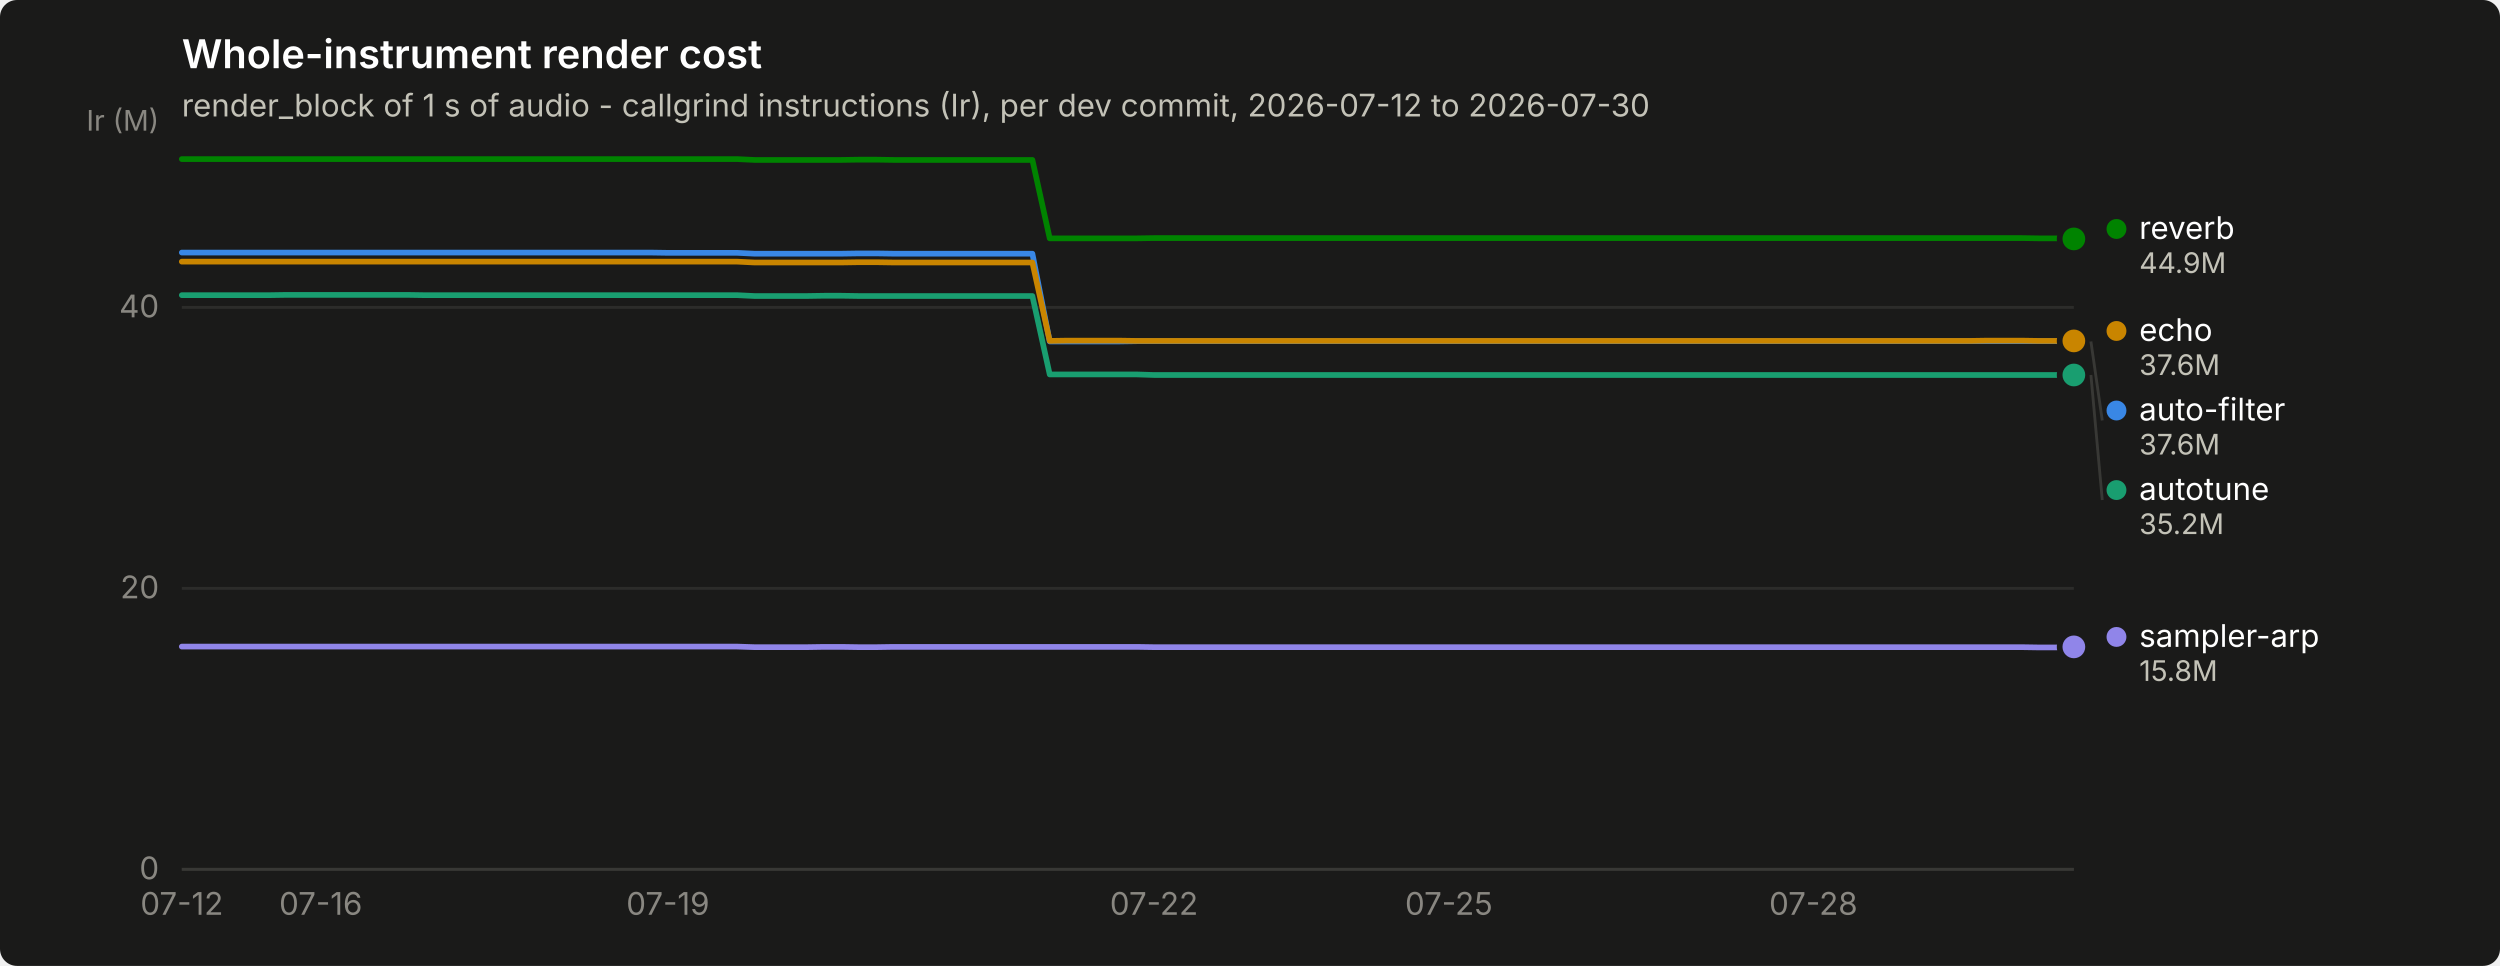
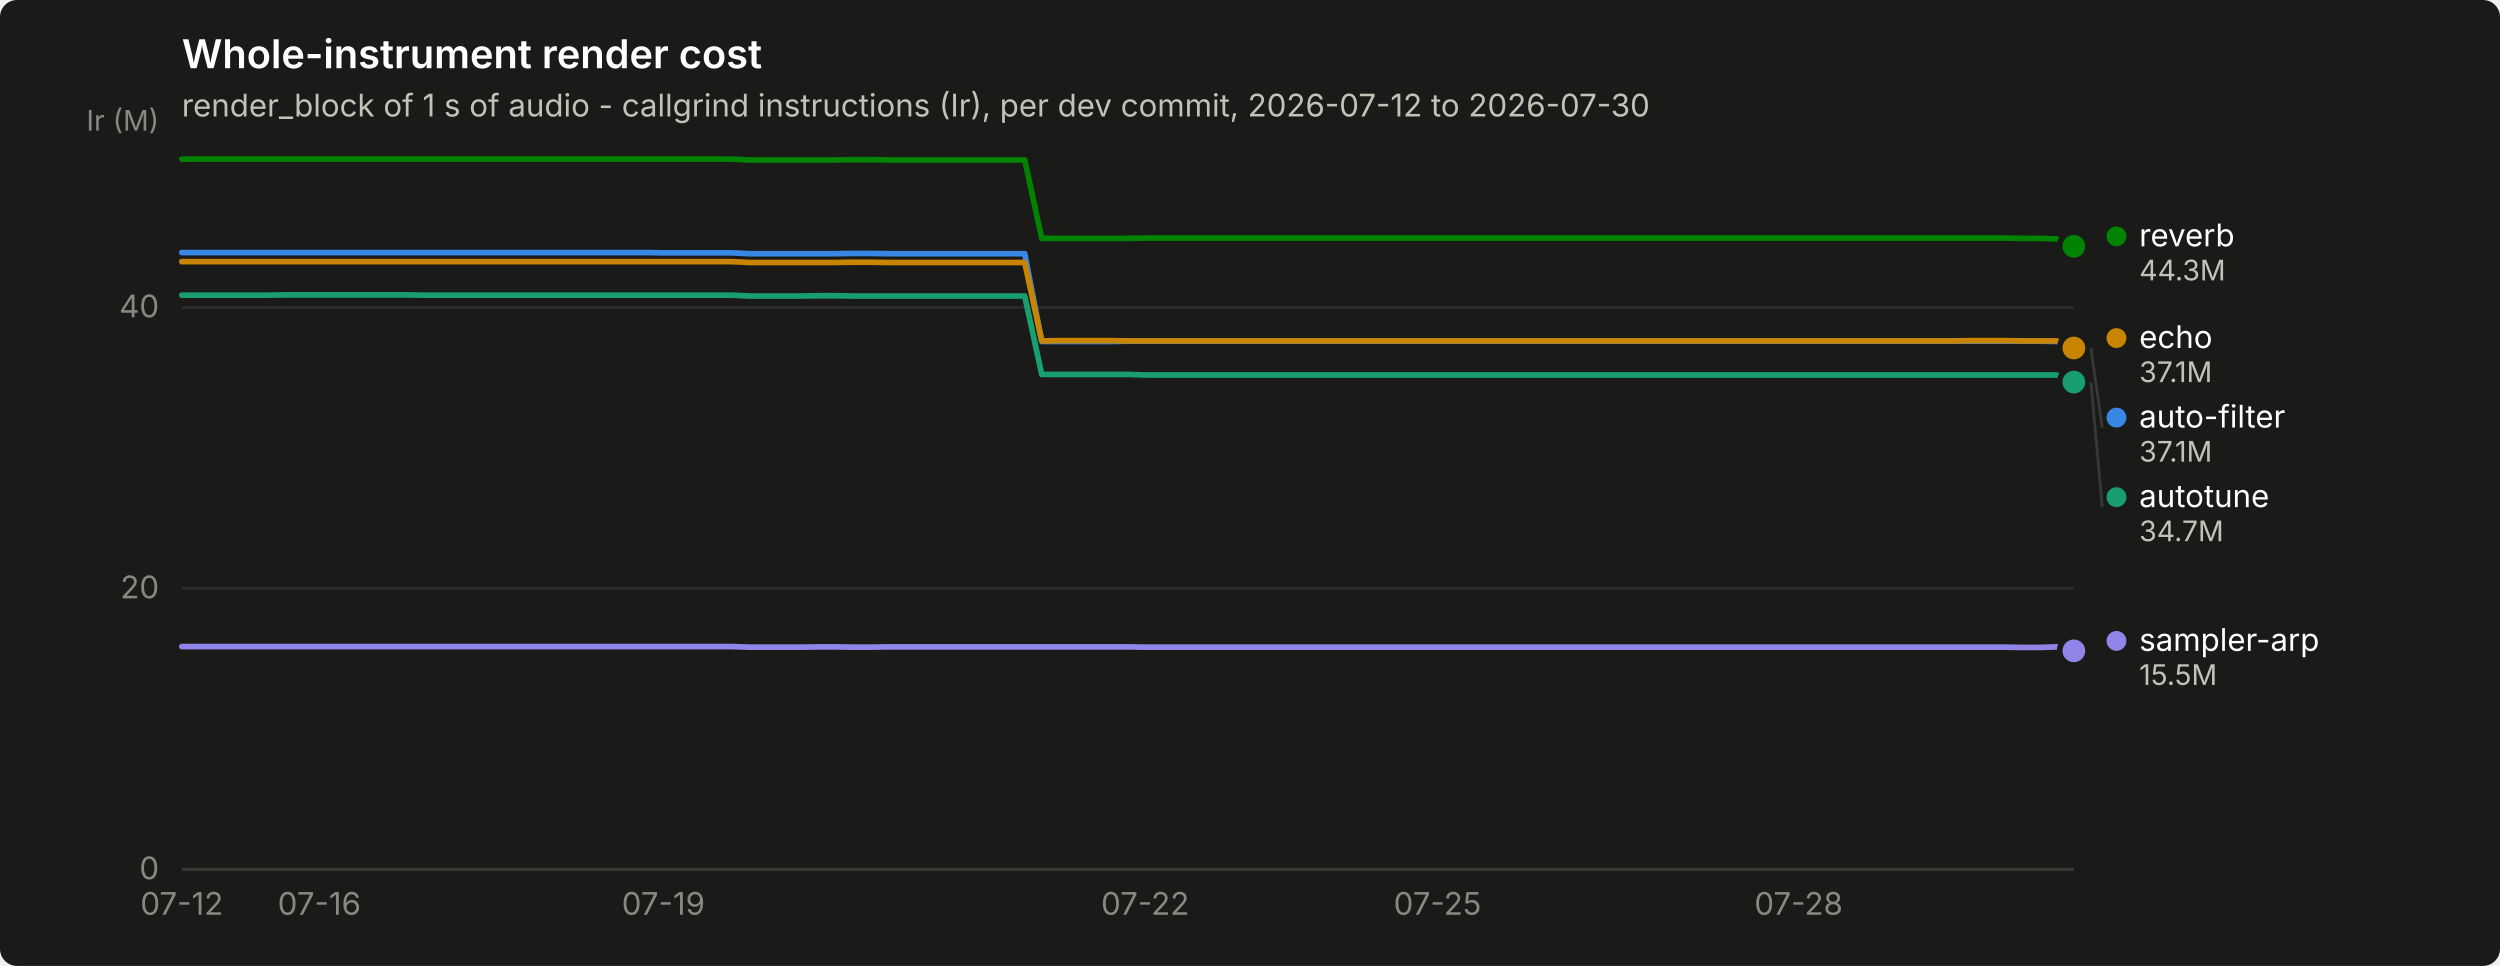
<svg xmlns="http://www.w3.org/2000/svg" width="880" height="340" viewBox="0 0 880 340" role="img" aria-label="Whole-instrument render cost">
  <rect width="880" height="340" rx="6" fill="#1a1a19" />
  <text x="64" y="24" font-family="system-ui, -apple-system, &quot;Segoe UI&quot;, sans-serif" font-size="14" font-weight="600" fill="#ffffff">Whole-instrument render cost</text>
  <text x="64" y="41" font-family="system-ui, -apple-system, &quot;Segoe UI&quot;, sans-serif" font-size="11" fill="#c3c2b7">render_block of 1 s of audio - callgrind instructions (Ir), per dev commit, 2026-07-12 to 2026-07-30</text>
  <line x1="64" y1="306.0" x2="730" y2="306.0" stroke="#2c2c2a" stroke-width="1" />
  <text x="56" y="309.5" text-anchor="end" font-family="system-ui, -apple-system, &quot;Segoe UI&quot;, sans-serif" font-size="11" style="font-variant-numeric: tabular-nums" fill="#898781">0</text>
  <line x1="64" y1="207.1" x2="730" y2="207.1" stroke="#2c2c2a" stroke-width="1" />
  <text x="56" y="210.6" text-anchor="end" font-family="system-ui, -apple-system, &quot;Segoe UI&quot;, sans-serif" font-size="11" style="font-variant-numeric: tabular-nums" fill="#898781">20</text>
  <line x1="64" y1="108.2" x2="730" y2="108.2" stroke="#2c2c2a" stroke-width="1" />
  <text x="56" y="111.7" text-anchor="end" font-family="system-ui, -apple-system, &quot;Segoe UI&quot;, sans-serif" font-size="11" style="font-variant-numeric: tabular-nums" fill="#898781">40</text>
  <text x="56" y="46" text-anchor="end" font-family="system-ui, -apple-system, &quot;Segoe UI&quot;, sans-serif" font-size="10" fill="#898781">Ir (M)</text>
  <line x1="64" y1="306" x2="730" y2="306" stroke="#383835" stroke-width="1" />
  <text x="64.0" y="322" text-anchor="middle" font-family="system-ui, -apple-system, &quot;Segoe UI&quot;, sans-serif" font-size="11" style="font-variant-numeric: tabular-nums" fill="#898781">07-12</text>
-   <text x="112.9" y="322" text-anchor="middle" font-family="system-ui, -apple-system, &quot;Segoe UI&quot;, sans-serif" font-size="11" style="font-variant-numeric: tabular-nums" fill="#898781">07-16</text>
-   <text x="235.1" y="322" text-anchor="middle" font-family="system-ui, -apple-system, &quot;Segoe UI&quot;, sans-serif" font-size="11" style="font-variant-numeric: tabular-nums" fill="#898781">07-19</text>
-   <text x="406.2" y="322" text-anchor="middle" font-family="system-ui, -apple-system, &quot;Segoe UI&quot;, sans-serif" font-size="11" style="font-variant-numeric: tabular-nums" fill="#898781">07-22</text>
-   <text x="510.0" y="322" text-anchor="middle" font-family="system-ui, -apple-system, &quot;Segoe UI&quot;, sans-serif" font-size="11" style="font-variant-numeric: tabular-nums" fill="#898781">07-25</text>
-   <text x="638.3" y="322" text-anchor="middle" font-family="system-ui, -apple-system, &quot;Segoe UI&quot;, sans-serif" font-size="11" style="font-variant-numeric: tabular-nums" fill="#898781">07-28</text>
-   <path d="M64.0,88.9 L70.1,88.9 L76.2,88.9 L82.3,88.9 L88.4,88.9 L94.6,88.9 L100.7,88.9 L106.8,88.9 L112.9,88.9 L119.0,88.9 L125.1,88.9 L131.2,88.9 L137.3,88.9 L143.4,88.9 L149.5,88.9 L155.7,88.9 L161.8,88.9 L167.9,88.9 L174.0,88.9 L180.1,88.9 L186.2,88.9 L192.3,88.9 L198.4,88.9 L204.5,88.9 L210.6,88.9 L216.8,88.9 L222.9,88.9 L229.0,88.9 L235.1,89.0 L241.2,89.0 L247.3,89.0 L253.4,89.0 L259.5,89.0 L265.6,89.3 L271.7,89.3 L277.9,89.3 L284.0,89.3 L290.1,89.3 L296.2,89.3 L302.3,89.2 L308.4,89.2 L314.5,89.3 L320.6,89.3 L326.7,89.3 L332.8,89.3 L339.0,89.3 L345.1,89.3 L351.2,89.3 L357.3,89.3 L363.4,89.3 L369.5,120.2 L375.6,120.2 L381.7,120.2 L387.8,120.2 L393.9,120.2 L400.1,120.1 L406.2,120.1 L412.3,120.1 L418.4,120.1 L424.5,120.1 L430.6,120.1 L436.7,120.1 L442.8,120.1 L448.9,120.1 L455.0,120.1 L461.2,120.1 L467.3,120.1 L473.4,120.1 L479.5,120.1 L485.6,120.1 L491.7,120.1 L497.8,120.1 L503.9,120.1 L510.0,120.1 L516.1,120.1 L522.3,120.1 L528.4,120.1 L534.5,120.1 L540.6,120.1 L546.7,120.1 L552.8,120.1 L558.9,120.1 L565.0,120.1 L571.1,120.1 L577.2,120.1 L583.4,120.1 L589.5,120.1 L595.6,120.1 L601.7,120.1 L607.8,120.1 L613.9,120.1 L620.0,120.1 L626.1,120.1 L632.2,120.1 L638.3,120.1 L644.5,120.1 L650.6,120.1 L656.7,120.1 L662.8,120.1 L668.9,120.1 L675.0,120.1 L681.1,120.1 L687.2,120.1 L693.3,120.1 L699.4,120.1 L705.6,120.1 L711.7,120.1 L717.8,120.1 L723.9,120.1 L730.0,120.2" fill="none" stroke="#3987e5" stroke-width="2" stroke-linejoin="round" stroke-linecap="round" />
-   <circle cx="730.0" cy="120.2" r="6" fill="#1a1a19" />
-   <circle cx="730.0" cy="120.2" r="4" fill="#3987e5" />
-   <path d="M64.0,103.9 L70.1,103.9 L76.2,103.9 L82.3,103.9 L88.4,103.9 L94.6,103.9 L100.7,103.8 L106.8,103.8 L112.9,103.8 L119.0,103.8 L125.1,103.8 L131.2,103.8 L137.3,103.8 L143.4,103.8 L149.5,103.9 L155.7,103.9 L161.8,103.9 L167.9,103.9 L174.0,103.9 L180.1,103.9 L186.2,103.9 L192.3,103.9 L198.4,103.9 L204.5,103.9 L210.6,103.9 L216.8,103.9 L222.9,103.9 L229.0,103.9 L235.1,103.9 L241.2,103.9 L247.3,103.9 L253.4,103.9 L259.5,103.9 L265.6,104.2 L271.7,104.2 L277.9,104.2 L284.0,104.2 L290.1,104.1 L296.2,104.1 L302.3,104.2 L308.4,104.2 L314.5,104.2 L320.6,104.2 L326.7,104.2 L332.8,104.2 L339.0,104.2 L345.1,104.2 L351.2,104.2 L357.3,104.2 L363.4,104.2 L369.5,131.8 L375.6,131.8 L381.7,131.8 L387.8,131.8 L393.9,131.8 L400.1,131.8 L406.2,132.0 L412.3,132.0 L418.4,132.0 L424.5,132.0 L430.6,132.0 L436.7,132.0 L442.8,132.0 L448.9,132.0 L455.0,132.0 L461.2,132.0 L467.3,132.0 L473.4,132.0 L479.5,132.0 L485.6,132.0 L491.7,132.0 L497.8,132.0 L503.9,132.0 L510.0,132.0 L516.1,132.0 L522.3,132.0 L528.4,132.0 L534.5,132.0 L540.6,132.0 L546.7,132.0 L552.8,132.0 L558.9,132.0 L565.0,132.0 L571.1,132.0 L577.2,132.0 L583.4,132.0 L589.5,132.0 L595.6,132.0 L601.7,132.0 L607.8,132.0 L613.9,132.0 L620.0,132.0 L626.1,132.0 L632.2,132.0 L638.3,132.0 L644.5,132.0 L650.6,132.0 L656.7,132.0 L662.8,132.0 L668.9,132.0 L675.0,132.0 L681.1,132.0 L687.2,132.0 L693.3,132.0 L699.4,132.0 L705.6,132.0 L711.7,132.0 L717.8,132.0 L723.9,132.0 L730.0,132.0" fill="none" stroke="#199e70" stroke-width="2" stroke-linejoin="round" stroke-linecap="round" />
-   <circle cx="730.0" cy="132.0" r="6" fill="#1a1a19" />
-   <circle cx="730.0" cy="132.0" r="4" fill="#199e70" />
-   <path d="M64.0,92.1 L70.1,92.1 L76.2,92.1 L82.3,92.1 L88.4,92.1 L94.6,92.1 L100.7,92.1 L106.8,92.1 L112.9,92.1 L119.0,92.1 L125.1,92.1 L131.2,92.1 L137.3,92.1 L143.4,92.1 L149.5,92.1 L155.7,92.1 L161.8,92.1 L167.9,92.1 L174.0,92.1 L180.1,92.1 L186.2,92.1 L192.3,92.1 L198.4,92.1 L204.5,92.1 L210.6,92.1 L216.8,92.1 L222.9,92.1 L229.0,92.1 L235.1,92.1 L241.2,92.1 L247.3,92.1 L253.4,92.1 L259.5,92.1 L265.6,92.4 L271.7,92.4 L277.9,92.4 L284.0,92.4 L290.1,92.4 L296.2,92.4 L302.3,92.3 L308.4,92.3 L314.5,92.4 L320.6,92.4 L326.7,92.4 L332.8,92.4 L339.0,92.4 L345.1,92.4 L351.2,92.4 L357.3,92.4 L363.4,92.4 L369.5,120.0 L375.6,119.9 L381.7,119.9 L387.8,119.9 L393.9,119.9 L400.1,120.0 L406.2,120.0 L412.3,120.0 L418.4,120.0 L424.5,120.0 L430.6,120.0 L436.7,120.0 L442.8,120.0 L448.9,120.0 L455.0,120.0 L461.2,120.0 L467.3,120.0 L473.4,120.0 L479.5,120.0 L485.6,120.0 L491.7,120.0 L497.8,120.0 L503.9,120.0 L510.0,120.0 L516.1,120.0 L522.3,120.0 L528.4,120.0 L534.5,120.0 L540.6,120.0 L546.7,120.0 L552.8,120.0 L558.9,120.0 L565.0,120.0 L571.1,120.0 L577.2,120.0 L583.4,120.0 L589.5,120.0 L595.6,120.0 L601.7,120.0 L607.8,120.0 L613.9,120.0 L620.0,120.0 L626.1,120.0 L632.2,120.0 L638.3,120.0 L644.5,120.0 L650.6,120.0 L656.7,120.0 L662.8,120.0 L668.9,120.0 L675.0,120.0 L681.1,120.0 L687.2,120.0 L693.3,120.0 L699.4,119.9 L705.6,119.9 L711.7,119.9 L717.8,120.0 L723.9,120.0 L730.0,120.0" fill="none" stroke="#c98500" stroke-width="2" stroke-linejoin="round" stroke-linecap="round" />
-   <circle cx="730.0" cy="120.0" r="6" fill="#1a1a19" />
-   <circle cx="730.0" cy="120.0" r="4" fill="#c98500" />
-   <path d="M64.0,56.0 L70.1,56.0 L76.2,56.0 L82.3,56.0 L88.4,56.0 L94.6,56.0 L100.7,56.0 L106.8,56.0 L112.9,56.0 L119.0,56.0 L125.1,56.0 L131.2,56.0 L137.3,56.0 L143.4,56.0 L149.5,56.0 L155.7,56.0 L161.8,56.0 L167.9,56.0 L174.0,56.0 L180.1,56.0 L186.2,56.0 L192.3,56.0 L198.4,56.0 L204.5,56.0 L210.6,56.0 L216.8,56.0 L222.9,56.0 L229.0,56.0 L235.1,56.0 L241.2,56.0 L247.3,56.0 L253.4,56.0 L259.5,56.0 L265.6,56.3 L271.7,56.3 L277.9,56.3 L284.0,56.3 L290.1,56.3 L296.2,56.3 L302.3,56.2 L308.4,56.2 L314.5,56.3 L320.6,56.3 L326.7,56.3 L332.8,56.3 L339.0,56.3 L345.1,56.3 L351.2,56.3 L357.3,56.3 L363.4,56.3 L369.5,83.9 L375.6,83.9 L381.7,83.9 L387.8,83.9 L393.9,83.9 L400.1,83.9 L406.2,83.8 L412.3,83.8 L418.4,83.8 L424.5,83.8 L430.6,83.8 L436.7,83.8 L442.8,83.8 L448.9,83.8 L455.0,83.8 L461.2,83.8 L467.3,83.8 L473.4,83.8 L479.5,83.8 L485.6,83.8 L491.7,83.8 L497.8,83.8 L503.9,83.8 L510.0,83.8 L516.1,83.8 L522.3,83.8 L528.4,83.8 L534.5,83.8 L540.6,83.8 L546.7,83.8 L552.8,83.8 L558.9,83.8 L565.0,83.8 L571.1,83.8 L577.2,83.8 L583.4,83.8 L589.5,83.8 L595.6,83.8 L601.7,83.8 L607.8,83.8 L613.9,83.8 L620.0,83.8 L626.1,83.8 L632.2,83.8 L638.3,83.8 L644.5,83.8 L650.6,83.8 L656.7,83.8 L662.8,83.8 L668.9,83.8 L675.0,83.8 L681.1,83.8 L687.2,83.8 L693.3,83.8 L699.4,83.8 L705.6,83.8 L711.7,83.8 L717.8,83.9 L723.9,83.9 L730.0,84.1" fill="none" stroke="#008300" stroke-width="2" stroke-linejoin="round" stroke-linecap="round" />
-   <circle cx="730.0" cy="84.1" r="6" fill="#1a1a19" />
-   <circle cx="730.0" cy="84.1" r="4" fill="#008300" />
-   <path d="M64.0,227.6 L70.1,227.6 L76.2,227.6 L82.3,227.6 L88.4,227.6 L94.6,227.6 L100.7,227.6 L106.8,227.6 L112.9,227.6 L119.0,227.6 L125.1,227.6 L131.2,227.6 L137.3,227.6 L143.4,227.6 L149.5,227.6 L155.7,227.6 L161.8,227.6 L167.9,227.6 L174.0,227.6 L180.1,227.6 L186.2,227.6 L192.3,227.6 L198.4,227.6 L204.5,227.6 L210.6,227.6 L216.8,227.6 L222.9,227.6 L229.0,227.6 L235.1,227.6 L241.2,227.6 L247.3,227.6 L253.4,227.6 L259.5,227.6 L265.6,227.8 L271.7,227.8 L277.9,227.8 L284.0,227.8 L290.1,227.7 L296.2,227.7 L302.3,227.8 L308.4,227.8 L314.5,227.7 L320.6,227.7 L326.7,227.7 L332.8,227.7 L339.0,227.7 L345.1,227.7 L351.2,227.7 L357.3,227.7 L363.4,227.7 L369.5,227.7 L375.6,227.7 L381.7,227.7 L387.8,227.7 L393.9,227.7 L400.1,227.7 L406.2,227.8 L412.3,227.8 L418.4,227.8 L424.5,227.8 L430.6,227.8 L436.7,227.8 L442.8,227.8 L448.9,227.8 L455.0,227.8 L461.2,227.8 L467.3,227.8 L473.4,227.8 L479.5,227.8 L485.6,227.8 L491.7,227.8 L497.8,227.8 L503.9,227.8 L510.0,227.8 L516.1,227.8 L522.3,227.8 L528.4,227.8 L534.5,227.8 L540.6,227.8 L546.7,227.8 L552.8,227.8 L558.9,227.8 L565.0,227.8 L571.1,227.8 L577.2,227.8 L583.4,227.8 L589.5,227.8 L595.6,227.8 L601.7,227.8 L607.8,227.8 L613.9,227.8 L620.0,227.8 L626.1,227.8 L632.2,227.8 L638.3,227.8 L644.5,227.8 L650.6,227.8 L656.7,227.8 L662.8,227.8 L668.9,227.8 L675.0,227.8 L681.1,227.8 L687.2,227.8 L693.3,227.8 L699.4,227.8 L705.6,227.8 L711.7,227.8 L717.8,227.9 L723.9,227.9 L730.0,227.7" fill="none" stroke="#9085e9" stroke-width="2" stroke-linejoin="round" stroke-linecap="round" />
-   <circle cx="730.0" cy="227.7" r="6" fill="#1a1a19" />
-   <circle cx="730.0" cy="227.7" r="4" fill="#9085e9" />
-   <circle cx="745.0" cy="80.6" r="3.5" fill="#008300" />
-   <text x="753.0" y="84.1" font-family="system-ui, -apple-system, &quot;Segoe UI&quot;, sans-serif" font-size="11" fill="#ffffff">reverb</text>
-   <text x="753.0" y="96.1" font-family="system-ui, -apple-system, &quot;Segoe UI&quot;, sans-serif" font-size="10" style="font-variant-numeric: tabular-nums" fill="#c3c2b7">44.9M</text>
-   <circle cx="745.0" cy="116.5" r="3.5" fill="#c98500" />
-   <text x="753.0" y="120.0" font-family="system-ui, -apple-system, &quot;Segoe UI&quot;, sans-serif" font-size="11" fill="#ffffff">echo</text>
-   <text x="753.0" y="132.0" font-family="system-ui, -apple-system, &quot;Segoe UI&quot;, sans-serif" font-size="10" style="font-variant-numeric: tabular-nums" fill="#c3c2b7">37.6M</text>
-   <line x1="736.0" y1="120.2" x2="740.0" y2="148.0" stroke="#383835" stroke-width="1" />
-   <circle cx="745.0" cy="144.5" r="3.5" fill="#3987e5" />
-   <text x="753.0" y="148.0" font-family="system-ui, -apple-system, &quot;Segoe UI&quot;, sans-serif" font-size="11" fill="#ffffff">auto-filter</text>
-   <text x="753.0" y="160.0" font-family="system-ui, -apple-system, &quot;Segoe UI&quot;, sans-serif" font-size="10" style="font-variant-numeric: tabular-nums" fill="#c3c2b7">37.6M</text>
-   <line x1="736.0" y1="132.0" x2="740.0" y2="176.0" stroke="#383835" stroke-width="1" />
-   <circle cx="745.0" cy="172.5" r="3.5" fill="#199e70" />
-   <text x="753.0" y="176.0" font-family="system-ui, -apple-system, &quot;Segoe UI&quot;, sans-serif" font-size="11" fill="#ffffff">autotune</text>
-   <text x="753.0" y="188.0" font-family="system-ui, -apple-system, &quot;Segoe UI&quot;, sans-serif" font-size="10" style="font-variant-numeric: tabular-nums" fill="#c3c2b7">35.2M</text>
-   <circle cx="745.0" cy="224.2" r="3.5" fill="#9085e9" />
-   <text x="753.0" y="227.7" font-family="system-ui, -apple-system, &quot;Segoe UI&quot;, sans-serif" font-size="11" fill="#ffffff">sampler-arp</text>
-   <text x="753.0" y="239.7" font-family="system-ui, -apple-system, &quot;Segoe UI&quot;, sans-serif" font-size="10" style="font-variant-numeric: tabular-nums" fill="#c3c2b7">15.8M</text>
+   <text x="112.4" y="322" text-anchor="middle" font-family="system-ui, -apple-system, &quot;Segoe UI&quot;, sans-serif" font-size="11" style="font-variant-numeric: tabular-nums" fill="#898781">07-16</text>
+   <text x="233.5" y="322" text-anchor="middle" font-family="system-ui, -apple-system, &quot;Segoe UI&quot;, sans-serif" font-size="11" style="font-variant-numeric: tabular-nums" fill="#898781">07-19</text>
+   <text x="403.1" y="322" text-anchor="middle" font-family="system-ui, -apple-system, &quot;Segoe UI&quot;, sans-serif" font-size="11" style="font-variant-numeric: tabular-nums" fill="#898781">07-22</text>
+   <text x="506.0" y="322" text-anchor="middle" font-family="system-ui, -apple-system, &quot;Segoe UI&quot;, sans-serif" font-size="11" style="font-variant-numeric: tabular-nums" fill="#898781">07-25</text>
+   <text x="633.1" y="322" text-anchor="middle" font-family="system-ui, -apple-system, &quot;Segoe UI&quot;, sans-serif" font-size="11" style="font-variant-numeric: tabular-nums" fill="#898781">07-28</text>
+   <path d="M64.0,88.9 L70.1,88.9 L76.1,88.9 L82.2,88.9 L88.2,88.9 L94.3,88.9 L100.3,88.9 L106.4,88.9 L112.4,88.9 L118.5,88.9 L124.5,88.9 L130.6,88.9 L136.7,88.9 L142.7,88.9 L148.8,88.9 L154.8,88.9 L160.9,88.9 L166.9,88.9 L173.0,88.9 L179.0,88.9 L185.1,88.9 L191.1,88.9 L197.2,88.9 L203.3,88.9 L209.3,88.9 L215.4,88.9 L221.4,88.9 L227.5,88.9 L233.5,89.0 L239.6,89.0 L245.6,89.0 L251.7,89.0 L257.7,89.0 L263.8,89.3 L269.9,89.3 L275.9,89.3 L282.0,89.3 L288.0,89.3 L294.1,89.3 L300.1,89.2 L306.2,89.2 L312.2,89.3 L318.3,89.3 L324.3,89.3 L330.4,89.3 L336.5,89.3 L342.5,89.3 L348.6,89.3 L354.6,89.3 L360.7,89.3 L366.7,120.2 L372.8,120.2 L378.8,120.2 L384.9,120.2 L390.9,120.2 L397.0,120.1 L403.1,120.1 L409.1,120.1 L415.2,120.1 L421.2,120.1 L427.3,120.1 L433.3,120.1 L439.4,120.1 L445.4,120.1 L451.5,120.1 L457.5,120.1 L463.6,120.1 L469.7,120.1 L475.7,120.1 L481.8,120.1 L487.8,120.1 L493.9,120.1 L499.9,120.1 L506.0,120.1 L512.0,120.1 L518.1,120.1 L524.1,120.1 L530.2,120.1 L536.3,120.1 L542.3,120.1 L548.4,120.1 L554.4,120.1 L560.5,120.1 L566.5,120.1 L572.6,120.1 L578.6,120.1 L584.7,120.1 L590.7,120.1 L596.8,120.1 L602.9,120.1 L608.9,120.1 L615.0,120.1 L621.0,120.1 L627.1,120.1 L633.1,120.1 L639.2,120.1 L645.2,120.1 L651.3,120.1 L657.3,120.1 L663.4,120.1 L669.5,120.1 L675.5,120.1 L681.6,120.1 L687.6,120.1 L693.7,120.1 L699.7,120.1 L705.8,120.1 L711.8,120.1 L717.9,120.1 L723.9,120.2 L730.0,122.6" fill="none" stroke="#3987e5" stroke-width="2" stroke-linejoin="round" stroke-linecap="round" />
+   <circle cx="730.0" cy="122.6" r="6" fill="#1a1a19" />
+   <circle cx="730.0" cy="122.6" r="4" fill="#3987e5" />
+   <path d="M64.0,103.9 L70.1,103.9 L76.1,103.9 L82.2,103.9 L88.2,103.9 L94.3,103.9 L100.3,103.8 L106.4,103.8 L112.4,103.8 L118.5,103.8 L124.5,103.8 L130.6,103.8 L136.7,103.8 L142.7,103.8 L148.8,103.9 L154.8,103.9 L160.9,103.9 L166.9,103.9 L173.0,103.9 L179.0,103.9 L185.1,103.9 L191.1,103.9 L197.2,103.9 L203.3,103.9 L209.3,103.9 L215.4,103.9 L221.4,103.9 L227.5,103.9 L233.5,103.9 L239.6,103.9 L245.6,103.9 L251.7,103.9 L257.7,103.9 L263.8,104.2 L269.9,104.2 L275.9,104.2 L282.0,104.2 L288.0,104.1 L294.1,104.1 L300.1,104.2 L306.2,104.2 L312.2,104.2 L318.3,104.2 L324.3,104.2 L330.4,104.2 L336.5,104.2 L342.5,104.2 L348.6,104.2 L354.6,104.2 L360.7,104.2 L366.7,131.8 L372.8,131.8 L378.8,131.8 L384.9,131.8 L390.9,131.8 L397.0,131.8 L403.1,132.0 L409.1,132.0 L415.2,132.0 L421.2,132.0 L427.3,132.0 L433.3,132.0 L439.4,132.0 L445.4,132.0 L451.5,132.0 L457.5,132.0 L463.6,132.0 L469.7,132.0 L475.7,132.0 L481.8,132.0 L487.8,132.0 L493.9,132.0 L499.9,132.0 L506.0,132.0 L512.0,132.0 L518.1,132.0 L524.1,132.0 L530.2,132.0 L536.3,132.0 L542.3,132.0 L548.4,132.0 L554.4,132.0 L560.5,132.0 L566.5,132.0 L572.6,132.0 L578.6,132.0 L584.7,132.0 L590.7,132.0 L596.8,132.0 L602.9,132.0 L608.9,132.0 L615.0,132.0 L621.0,132.0 L627.1,132.0 L633.1,132.0 L639.2,132.0 L645.2,132.0 L651.3,132.0 L657.3,132.0 L663.4,132.0 L669.5,132.0 L675.5,132.0 L681.6,132.0 L687.6,132.0 L693.7,132.0 L699.7,132.0 L705.8,132.0 L711.8,132.0 L717.9,132.0 L723.9,132.0 L730.0,134.5" fill="none" stroke="#199e70" stroke-width="2" stroke-linejoin="round" stroke-linecap="round" />
+   <circle cx="730.0" cy="134.5" r="6" fill="#1a1a19" />
+   <circle cx="730.0" cy="134.5" r="4" fill="#199e70" />
+   <path d="M64.0,92.1 L70.1,92.1 L76.1,92.1 L82.2,92.1 L88.2,92.1 L94.3,92.1 L100.3,92.1 L106.4,92.1 L112.4,92.1 L118.5,92.1 L124.5,92.1 L130.6,92.1 L136.7,92.1 L142.7,92.1 L148.8,92.1 L154.8,92.1 L160.9,92.1 L166.9,92.1 L173.0,92.1 L179.0,92.1 L185.1,92.1 L191.1,92.1 L197.2,92.1 L203.3,92.1 L209.3,92.1 L215.4,92.1 L221.4,92.1 L227.5,92.1 L233.5,92.1 L239.6,92.1 L245.6,92.1 L251.7,92.1 L257.7,92.1 L263.8,92.4 L269.9,92.4 L275.9,92.4 L282.0,92.4 L288.0,92.4 L294.1,92.4 L300.1,92.3 L306.2,92.3 L312.2,92.4 L318.3,92.4 L324.3,92.4 L330.4,92.4 L336.5,92.4 L342.5,92.4 L348.6,92.4 L354.6,92.4 L360.7,92.4 L366.7,120.0 L372.8,119.9 L378.8,119.9 L384.9,119.9 L390.9,119.9 L397.0,120.0 L403.1,120.0 L409.1,120.0 L415.2,120.0 L421.2,120.0 L427.3,120.0 L433.3,120.0 L439.4,120.0 L445.4,120.0 L451.5,120.0 L457.5,120.0 L463.6,120.0 L469.7,120.0 L475.7,120.0 L481.8,120.0 L487.8,120.0 L493.9,120.0 L499.9,120.0 L506.0,120.0 L512.0,120.0 L518.1,120.0 L524.1,120.0 L530.2,120.0 L536.3,120.0 L542.3,120.0 L548.4,120.0 L554.4,120.0 L560.5,120.0 L566.5,120.0 L572.6,120.0 L578.6,120.0 L584.7,120.0 L590.7,120.0 L596.8,120.0 L602.9,120.0 L608.9,120.0 L615.0,120.0 L621.0,120.0 L627.1,120.0 L633.1,120.0 L639.2,120.0 L645.2,120.0 L651.3,120.0 L657.3,120.0 L663.4,120.0 L669.5,120.0 L675.5,120.0 L681.6,120.0 L687.6,120.0 L693.7,119.9 L699.7,119.9 L705.8,119.9 L711.8,120.0 L717.9,120.0 L723.9,120.0 L730.0,122.5" fill="none" stroke="#c98500" stroke-width="2" stroke-linejoin="round" stroke-linecap="round" />
+   <circle cx="730.0" cy="122.5" r="6" fill="#1a1a19" />
+   <circle cx="730.0" cy="122.5" r="4" fill="#c98500" />
+   <path d="M64.0,56.0 L70.1,56.0 L76.1,56.0 L82.2,56.0 L88.2,56.0 L94.3,56.0 L100.3,56.0 L106.4,56.0 L112.4,56.0 L118.5,56.0 L124.5,56.0 L130.6,56.0 L136.7,56.0 L142.7,56.0 L148.8,56.0 L154.8,56.0 L160.9,56.0 L166.9,56.0 L173.0,56.0 L179.0,56.0 L185.1,56.0 L191.1,56.0 L197.2,56.0 L203.3,56.0 L209.3,56.0 L215.4,56.0 L221.4,56.0 L227.5,56.0 L233.5,56.0 L239.6,56.0 L245.6,56.0 L251.7,56.0 L257.7,56.0 L263.8,56.3 L269.9,56.3 L275.9,56.3 L282.0,56.3 L288.0,56.3 L294.1,56.3 L300.1,56.2 L306.2,56.2 L312.2,56.3 L318.3,56.3 L324.3,56.3 L330.4,56.3 L336.5,56.3 L342.5,56.3 L348.6,56.3 L354.6,56.3 L360.7,56.3 L366.7,83.9 L372.8,83.9 L378.8,83.9 L384.9,83.9 L390.9,83.9 L397.0,83.9 L403.1,83.8 L409.1,83.8 L415.2,83.8 L421.2,83.8 L427.3,83.8 L433.3,83.8 L439.4,83.8 L445.4,83.8 L451.5,83.8 L457.5,83.8 L463.6,83.8 L469.7,83.8 L475.7,83.8 L481.8,83.8 L487.8,83.8 L493.9,83.8 L499.9,83.8 L506.0,83.8 L512.0,83.8 L518.1,83.8 L524.1,83.8 L530.2,83.8 L536.3,83.8 L542.3,83.8 L548.4,83.8 L554.4,83.8 L560.5,83.8 L566.5,83.8 L572.6,83.8 L578.6,83.8 L584.7,83.8 L590.7,83.8 L596.8,83.8 L602.9,83.8 L608.9,83.8 L615.0,83.8 L621.0,83.8 L627.1,83.8 L633.1,83.8 L639.2,83.8 L645.2,83.8 L651.3,83.8 L657.3,83.8 L663.4,83.8 L669.5,83.8 L675.5,83.8 L681.6,83.8 L687.6,83.8 L693.7,83.8 L699.7,83.8 L705.8,83.8 L711.8,83.9 L717.9,83.9 L723.9,84.1 L730.0,86.7" fill="none" stroke="#008300" stroke-width="2" stroke-linejoin="round" stroke-linecap="round" />
+   <circle cx="730.0" cy="86.7" r="6" fill="#1a1a19" />
+   <circle cx="730.0" cy="86.7" r="4" fill="#008300" />
+   <path d="M64.0,227.6 L70.1,227.6 L76.1,227.6 L82.2,227.6 L88.2,227.6 L94.3,227.6 L100.3,227.6 L106.4,227.6 L112.4,227.6 L118.5,227.6 L124.5,227.6 L130.6,227.6 L136.7,227.6 L142.7,227.6 L148.8,227.6 L154.8,227.6 L160.9,227.6 L166.9,227.6 L173.0,227.6 L179.0,227.6 L185.1,227.6 L191.1,227.6 L197.2,227.6 L203.3,227.6 L209.3,227.6 L215.4,227.6 L221.4,227.6 L227.5,227.6 L233.5,227.6 L239.6,227.6 L245.6,227.6 L251.7,227.6 L257.7,227.6 L263.8,227.8 L269.9,227.8 L275.9,227.8 L282.0,227.8 L288.0,227.7 L294.1,227.7 L300.1,227.8 L306.2,227.8 L312.2,227.7 L318.3,227.7 L324.3,227.7 L330.4,227.7 L336.5,227.7 L342.5,227.7 L348.6,227.7 L354.6,227.7 L360.7,227.7 L366.7,227.7 L372.8,227.7 L378.8,227.7 L384.9,227.7 L390.9,227.7 L397.0,227.7 L403.1,227.8 L409.1,227.8 L415.2,227.8 L421.2,227.8 L427.3,227.8 L433.3,227.8 L439.4,227.8 L445.4,227.8 L451.5,227.8 L457.5,227.8 L463.6,227.8 L469.7,227.8 L475.7,227.8 L481.8,227.8 L487.8,227.8 L493.9,227.8 L499.9,227.8 L506.0,227.8 L512.0,227.8 L518.1,227.8 L524.1,227.8 L530.2,227.8 L536.3,227.8 L542.3,227.8 L548.4,227.8 L554.4,227.8 L560.5,227.8 L566.5,227.8 L572.6,227.8 L578.6,227.8 L584.7,227.8 L590.7,227.8 L596.8,227.8 L602.9,227.8 L608.9,227.8 L615.0,227.8 L621.0,227.8 L627.1,227.8 L633.1,227.8 L639.2,227.8 L645.2,227.8 L651.3,227.8 L657.3,227.8 L663.4,227.8 L669.5,227.8 L675.5,227.8 L681.6,227.8 L687.6,227.8 L693.7,227.8 L699.7,227.8 L705.8,227.8 L711.8,227.9 L717.9,227.9 L723.9,227.7 L730.0,229.1" fill="none" stroke="#9085e9" stroke-width="2" stroke-linejoin="round" stroke-linecap="round" />
+   <circle cx="730.0" cy="229.1" r="6" fill="#1a1a19" />
+   <circle cx="730.0" cy="229.1" r="4" fill="#9085e9" />
+   <circle cx="745.0" cy="83.2" r="3.5" fill="#008300" />
+   <text x="753.0" y="86.7" font-family="system-ui, -apple-system, &quot;Segoe UI&quot;, sans-serif" font-size="11" fill="#ffffff">reverb</text>
+   <text x="753.0" y="98.7" font-family="system-ui, -apple-system, &quot;Segoe UI&quot;, sans-serif" font-size="10" style="font-variant-numeric: tabular-nums" fill="#c3c2b7">44.3M</text>
+   <circle cx="745.0" cy="119.0" r="3.5" fill="#c98500" />
+   <text x="753.0" y="122.5" font-family="system-ui, -apple-system, &quot;Segoe UI&quot;, sans-serif" font-size="11" fill="#ffffff">echo</text>
+   <text x="753.0" y="134.5" font-family="system-ui, -apple-system, &quot;Segoe UI&quot;, sans-serif" font-size="10" style="font-variant-numeric: tabular-nums" fill="#c3c2b7">37.1M</text>
+   <line x1="736.0" y1="122.6" x2="740.0" y2="150.5" stroke="#383835" stroke-width="1" />
+   <circle cx="745.0" cy="147.0" r="3.5" fill="#3987e5" />
+   <text x="753.0" y="150.5" font-family="system-ui, -apple-system, &quot;Segoe UI&quot;, sans-serif" font-size="11" fill="#ffffff">auto-filter</text>
+   <text x="753.0" y="162.5" font-family="system-ui, -apple-system, &quot;Segoe UI&quot;, sans-serif" font-size="10" style="font-variant-numeric: tabular-nums" fill="#c3c2b7">37.1M</text>
+   <line x1="736.0" y1="134.5" x2="740.0" y2="178.5" stroke="#383835" stroke-width="1" />
+   <circle cx="745.0" cy="175.0" r="3.5" fill="#199e70" />
+   <text x="753.0" y="178.5" font-family="system-ui, -apple-system, &quot;Segoe UI&quot;, sans-serif" font-size="11" fill="#ffffff">autotune</text>
+   <text x="753.0" y="190.5" font-family="system-ui, -apple-system, &quot;Segoe UI&quot;, sans-serif" font-size="10" style="font-variant-numeric: tabular-nums" fill="#c3c2b7">34.7M</text>
+   <circle cx="745.0" cy="225.6" r="3.5" fill="#9085e9" />
+   <text x="753.0" y="229.1" font-family="system-ui, -apple-system, &quot;Segoe UI&quot;, sans-serif" font-size="11" fill="#ffffff">sampler-arp</text>
+   <text x="753.0" y="241.1" font-family="system-ui, -apple-system, &quot;Segoe UI&quot;, sans-serif" font-size="10" style="font-variant-numeric: tabular-nums" fill="#c3c2b7">15.5M</text>
</svg>
